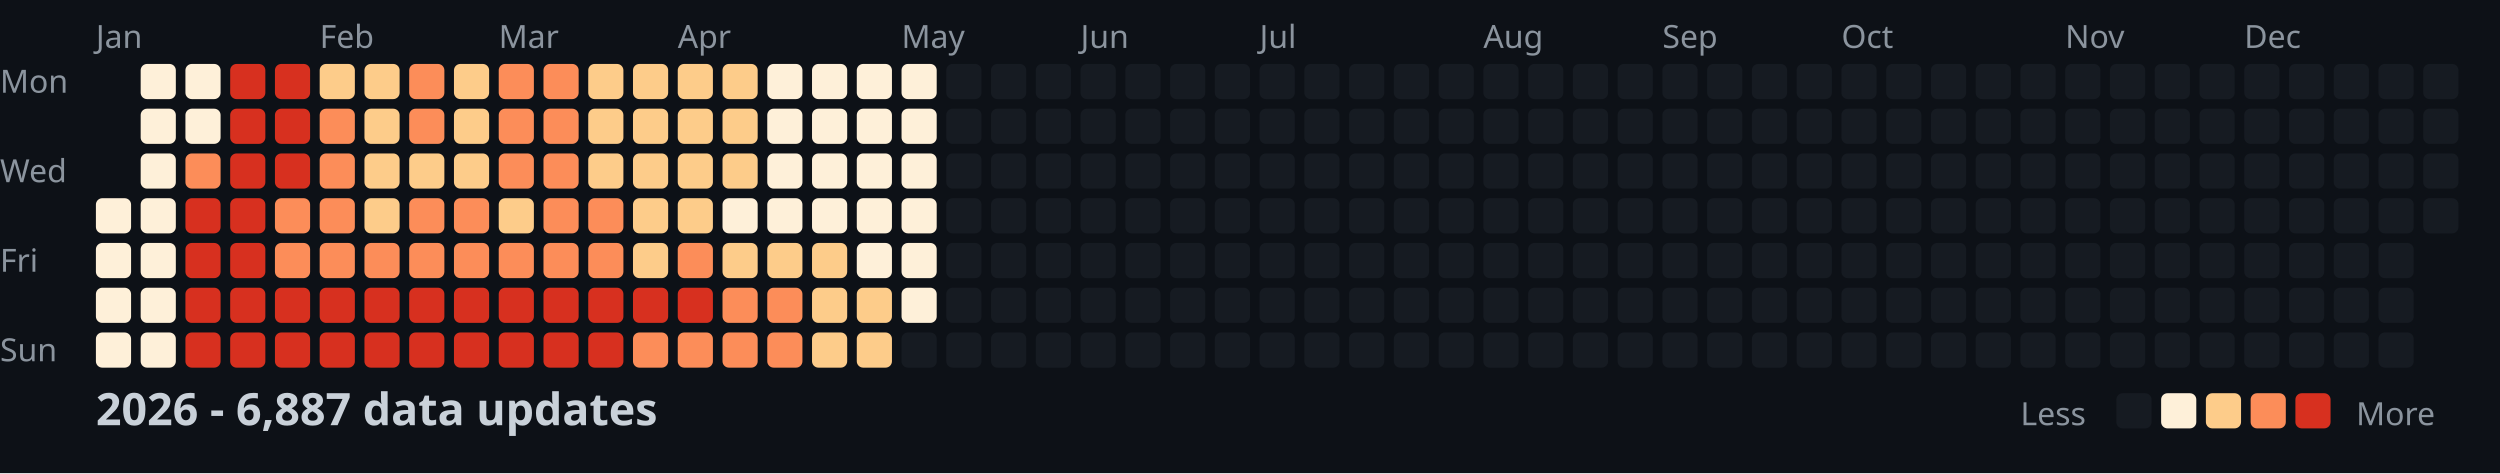
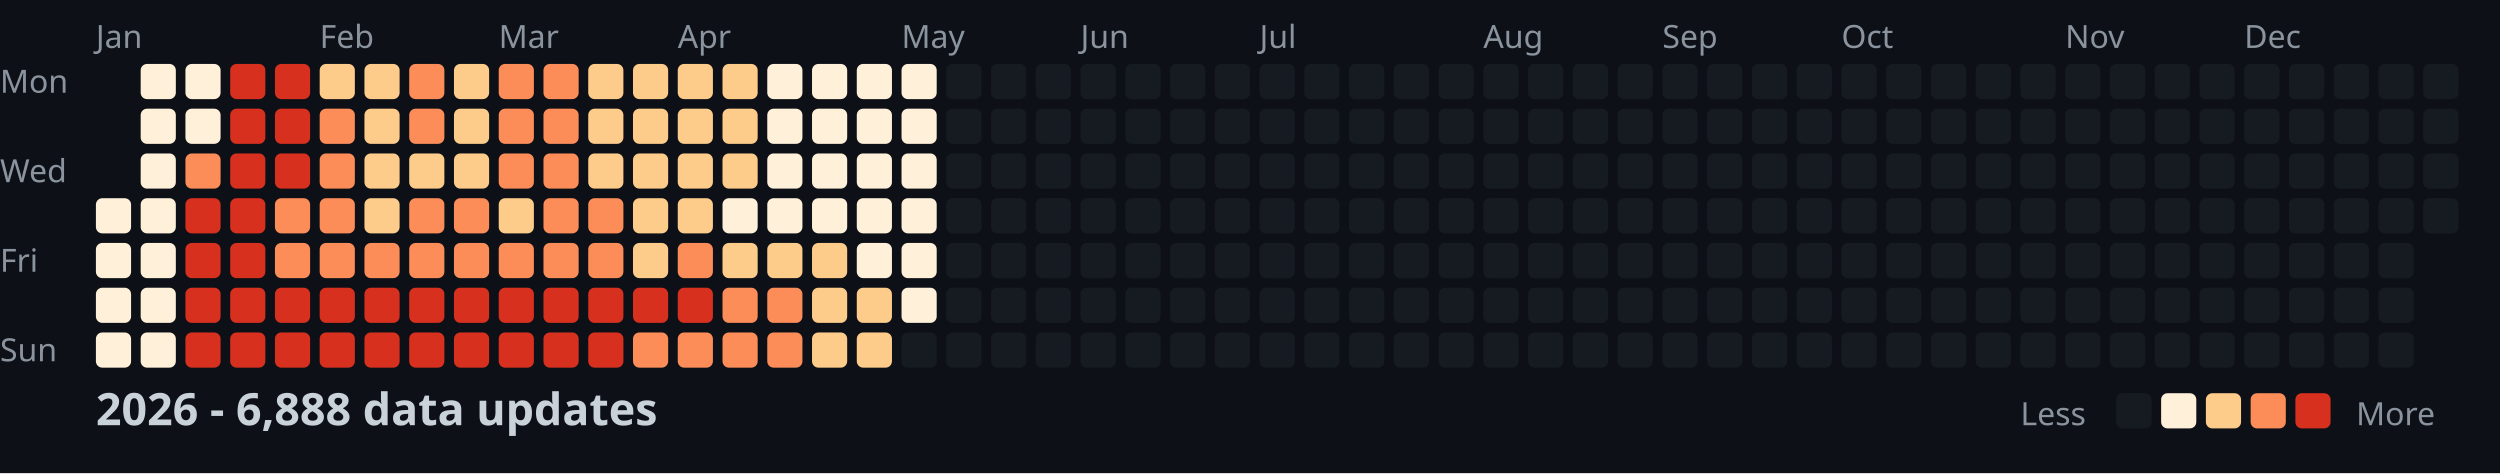
<svg xmlns="http://www.w3.org/2000/svg" width="782" height="148">
  <style>
    .month { font: 10px sans-serif; fill: #8b949e; }
    .day { font: 10px sans-serif; fill: #8b949e; }
    .title { font: bold 14px sans-serif; fill: #c9d1d9; }
    .legend { font: 10px sans-serif; fill: #8b949e; }
  </style>
  <rect width="100%" height="100%" fill="#0d1117" />
  <text x="0" y="29" class="day">Mon</text>
  <text x="0" y="57" class="day">Wed</text>
  <text x="0" y="85" class="day">Fri</text>
  <text x="0" y="113" class="day">Sun</text>
  <text x="30" y="15" class="month">Jan</text>
  <text x="100" y="15" class="month">Feb</text>
  <text x="156" y="15" class="month">Mar</text>
  <text x="212" y="15" class="month">Apr</text>
  <text x="282" y="15" class="month">May</text>
  <text x="338" y="15" class="month">Jun</text>
  <text x="394" y="15" class="month">Jul</text>
  <text x="464" y="15" class="month">Aug</text>
  <text x="520" y="15" class="month">Sep</text>
  <text x="576" y="15" class="month">Oct</text>
  <text x="646" y="15" class="month">Nov</text>
  <text x="702" y="15" class="month">Dec</text>
  <rect x="30" y="62" width="11" height="11" fill="#fef0d9" rx="2" />
  <rect x="30" y="76" width="11" height="11" fill="#fef0d9" rx="2" />
  <rect x="30" y="90" width="11" height="11" fill="#fef0d9" rx="2" />
  <rect x="30" y="104" width="11" height="11" fill="#fef0d9" rx="2" />
  <rect x="44" y="20" width="11" height="11" fill="#fef0d9" rx="2" />
  <rect x="44" y="34" width="11" height="11" fill="#fef0d9" rx="2" />
  <rect x="44" y="48" width="11" height="11" fill="#fef0d9" rx="2" />
  <rect x="44" y="62" width="11" height="11" fill="#fef0d9" rx="2" />
  <rect x="44" y="76" width="11" height="11" fill="#fef0d9" rx="2" />
  <rect x="44" y="90" width="11" height="11" fill="#fef0d9" rx="2" />
  <rect x="44" y="104" width="11" height="11" fill="#fef0d9" rx="2" />
  <rect x="58" y="20" width="11" height="11" fill="#fef0d9" rx="2" />
  <rect x="58" y="34" width="11" height="11" fill="#fef0d9" rx="2" />
  <rect x="58" y="48" width="11" height="11" fill="#fc8d59" rx="2" />
  <rect x="58" y="62" width="11" height="11" fill="#d7301f" rx="2" />
  <rect x="58" y="76" width="11" height="11" fill="#d7301f" rx="2" />
  <rect x="58" y="90" width="11" height="11" fill="#d7301f" rx="2" />
  <rect x="58" y="104" width="11" height="11" fill="#d7301f" rx="2" />
  <rect x="72" y="20" width="11" height="11" fill="#d7301f" rx="2" />
  <rect x="72" y="34" width="11" height="11" fill="#d7301f" rx="2" />
  <rect x="72" y="48" width="11" height="11" fill="#d7301f" rx="2" />
  <rect x="72" y="62" width="11" height="11" fill="#d7301f" rx="2" />
  <rect x="72" y="76" width="11" height="11" fill="#d7301f" rx="2" />
  <rect x="72" y="90" width="11" height="11" fill="#d7301f" rx="2" />
  <rect x="72" y="104" width="11" height="11" fill="#d7301f" rx="2" />
  <rect x="86" y="20" width="11" height="11" fill="#d7301f" rx="2" />
  <rect x="86" y="34" width="11" height="11" fill="#d7301f" rx="2" />
  <rect x="86" y="48" width="11" height="11" fill="#d7301f" rx="2" />
  <rect x="86" y="62" width="11" height="11" fill="#fc8d59" rx="2" />
  <rect x="86" y="76" width="11" height="11" fill="#fc8d59" rx="2" />
  <rect x="86" y="90" width="11" height="11" fill="#d7301f" rx="2" />
  <rect x="86" y="104" width="11" height="11" fill="#d7301f" rx="2" />
  <rect x="100" y="20" width="11" height="11" fill="#fdcc8a" rx="2" />
  <rect x="100" y="34" width="11" height="11" fill="#fc8d59" rx="2" />
  <rect x="100" y="48" width="11" height="11" fill="#fc8d59" rx="2" />
  <rect x="100" y="62" width="11" height="11" fill="#fc8d59" rx="2" />
  <rect x="100" y="76" width="11" height="11" fill="#fc8d59" rx="2" />
  <rect x="100" y="90" width="11" height="11" fill="#d7301f" rx="2" />
  <rect x="100" y="104" width="11" height="11" fill="#d7301f" rx="2" />
  <rect x="114" y="20" width="11" height="11" fill="#fdcc8a" rx="2" />
  <rect x="114" y="34" width="11" height="11" fill="#fdcc8a" rx="2" />
  <rect x="114" y="48" width="11" height="11" fill="#fdcc8a" rx="2" />
  <rect x="114" y="62" width="11" height="11" fill="#fdcc8a" rx="2" />
  <rect x="114" y="76" width="11" height="11" fill="#fc8d59" rx="2" />
  <rect x="114" y="90" width="11" height="11" fill="#d7301f" rx="2" />
  <rect x="114" y="104" width="11" height="11" fill="#d7301f" rx="2" />
  <rect x="128" y="20" width="11" height="11" fill="#fc8d59" rx="2" />
  <rect x="128" y="34" width="11" height="11" fill="#fc8d59" rx="2" />
  <rect x="128" y="48" width="11" height="11" fill="#fdcc8a" rx="2" />
  <rect x="128" y="62" width="11" height="11" fill="#fc8d59" rx="2" />
  <rect x="128" y="76" width="11" height="11" fill="#fc8d59" rx="2" />
  <rect x="128" y="90" width="11" height="11" fill="#d7301f" rx="2" />
  <rect x="128" y="104" width="11" height="11" fill="#d7301f" rx="2" />
  <rect x="142" y="20" width="11" height="11" fill="#fdcc8a" rx="2" />
  <rect x="142" y="34" width="11" height="11" fill="#fdcc8a" rx="2" />
  <rect x="142" y="48" width="11" height="11" fill="#fdcc8a" rx="2" />
  <rect x="142" y="62" width="11" height="11" fill="#fc8d59" rx="2" />
  <rect x="142" y="76" width="11" height="11" fill="#fc8d59" rx="2" />
  <rect x="142" y="90" width="11" height="11" fill="#d7301f" rx="2" />
  <rect x="142" y="104" width="11" height="11" fill="#d7301f" rx="2" />
  <rect x="156" y="20" width="11" height="11" fill="#fc8d59" rx="2" />
  <rect x="156" y="34" width="11" height="11" fill="#fc8d59" rx="2" />
  <rect x="156" y="48" width="11" height="11" fill="#fc8d59" rx="2" />
  <rect x="156" y="62" width="11" height="11" fill="#fdcc8a" rx="2" />
  <rect x="156" y="76" width="11" height="11" fill="#fc8d59" rx="2" />
  <rect x="156" y="90" width="11" height="11" fill="#d7301f" rx="2" />
  <rect x="156" y="104" width="11" height="11" fill="#d7301f" rx="2" />
  <rect x="170" y="20" width="11" height="11" fill="#fc8d59" rx="2" />
  <rect x="170" y="34" width="11" height="11" fill="#fc8d59" rx="2" />
  <rect x="170" y="48" width="11" height="11" fill="#fc8d59" rx="2" />
  <rect x="170" y="62" width="11" height="11" fill="#fc8d59" rx="2" />
  <rect x="170" y="76" width="11" height="11" fill="#fc8d59" rx="2" />
  <rect x="170" y="90" width="11" height="11" fill="#d7301f" rx="2" />
  <rect x="170" y="104" width="11" height="11" fill="#d7301f" rx="2" />
  <rect x="184" y="20" width="11" height="11" fill="#fdcc8a" rx="2" />
  <rect x="184" y="34" width="11" height="11" fill="#fdcc8a" rx="2" />
  <rect x="184" y="48" width="11" height="11" fill="#fdcc8a" rx="2" />
  <rect x="184" y="62" width="11" height="11" fill="#fc8d59" rx="2" />
  <rect x="184" y="76" width="11" height="11" fill="#fc8d59" rx="2" />
  <rect x="184" y="90" width="11" height="11" fill="#d7301f" rx="2" />
  <rect x="184" y="104" width="11" height="11" fill="#d7301f" rx="2" />
  <rect x="198" y="20" width="11" height="11" fill="#fdcc8a" rx="2" />
  <rect x="198" y="34" width="11" height="11" fill="#fdcc8a" rx="2" />
  <rect x="198" y="48" width="11" height="11" fill="#fdcc8a" rx="2" />
  <rect x="198" y="62" width="11" height="11" fill="#fdcc8a" rx="2" />
  <rect x="198" y="76" width="11" height="11" fill="#fdcc8a" rx="2" />
  <rect x="198" y="90" width="11" height="11" fill="#d7301f" rx="2" />
  <rect x="198" y="104" width="11" height="11" fill="#fc8d59" rx="2" />
  <rect x="212" y="20" width="11" height="11" fill="#fdcc8a" rx="2" />
  <rect x="212" y="34" width="11" height="11" fill="#fdcc8a" rx="2" />
  <rect x="212" y="48" width="11" height="11" fill="#fdcc8a" rx="2" />
  <rect x="212" y="62" width="11" height="11" fill="#fdcc8a" rx="2" />
  <rect x="212" y="76" width="11" height="11" fill="#fc8d59" rx="2" />
  <rect x="212" y="90" width="11" height="11" fill="#d7301f" rx="2" />
  <rect x="212" y="104" width="11" height="11" fill="#fc8d59" rx="2" />
  <rect x="226" y="20" width="11" height="11" fill="#fdcc8a" rx="2" />
  <rect x="226" y="34" width="11" height="11" fill="#fdcc8a" rx="2" />
  <rect x="226" y="48" width="11" height="11" fill="#fdcc8a" rx="2" />
  <rect x="226" y="62" width="11" height="11" fill="#fef0d9" rx="2" />
  <rect x="226" y="76" width="11" height="11" fill="#fdcc8a" rx="2" />
  <rect x="226" y="90" width="11" height="11" fill="#fc8d59" rx="2" />
  <rect x="226" y="104" width="11" height="11" fill="#fc8d59" rx="2" />
  <rect x="240" y="20" width="11" height="11" fill="#fef0d9" rx="2" />
  <rect x="240" y="34" width="11" height="11" fill="#fef0d9" rx="2" />
  <rect x="240" y="48" width="11" height="11" fill="#fef0d9" rx="2" />
  <rect x="240" y="62" width="11" height="11" fill="#fef0d9" rx="2" />
  <rect x="240" y="76" width="11" height="11" fill="#fdcc8a" rx="2" />
  <rect x="240" y="90" width="11" height="11" fill="#fc8d59" rx="2" />
  <rect x="240" y="104" width="11" height="11" fill="#fc8d59" rx="2" />
  <rect x="254" y="20" width="11" height="11" fill="#fef0d9" rx="2" />
  <rect x="254" y="34" width="11" height="11" fill="#fef0d9" rx="2" />
  <rect x="254" y="48" width="11" height="11" fill="#fef0d9" rx="2" />
  <rect x="254" y="62" width="11" height="11" fill="#fef0d9" rx="2" />
  <rect x="254" y="76" width="11" height="11" fill="#fdcc8a" rx="2" />
  <rect x="254" y="90" width="11" height="11" fill="#fdcc8a" rx="2" />
  <rect x="254" y="104" width="11" height="11" fill="#fdcc8a" rx="2" />
  <rect x="268" y="20" width="11" height="11" fill="#fef0d9" rx="2" />
  <rect x="268" y="34" width="11" height="11" fill="#fef0d9" rx="2" />
  <rect x="268" y="48" width="11" height="11" fill="#fef0d9" rx="2" />
  <rect x="268" y="62" width="11" height="11" fill="#fef0d9" rx="2" />
  <rect x="268" y="76" width="11" height="11" fill="#fef0d9" rx="2" />
  <rect x="268" y="90" width="11" height="11" fill="#fdcc8a" rx="2" />
  <rect x="268" y="104" width="11" height="11" fill="#fdcc8a" rx="2" />
  <rect x="282" y="20" width="11" height="11" fill="#fef0d9" rx="2" />
  <rect x="282" y="34" width="11" height="11" fill="#fef0d9" rx="2" />
  <rect x="282" y="48" width="11" height="11" fill="#fef0d9" rx="2" />
  <rect x="282" y="62" width="11" height="11" fill="#fef0d9" rx="2" />
  <rect x="282" y="76" width="11" height="11" fill="#fef0d9" rx="2" />
  <rect x="282" y="90" width="11" height="11" fill="#fef0d9" rx="2" />
  <rect x="282" y="104" width="11" height="11" fill="#161b22" rx="2" />
  <rect x="296" y="20" width="11" height="11" fill="#161b22" rx="2" />
  <rect x="296" y="34" width="11" height="11" fill="#161b22" rx="2" />
  <rect x="296" y="48" width="11" height="11" fill="#161b22" rx="2" />
  <rect x="296" y="62" width="11" height="11" fill="#161b22" rx="2" />
  <rect x="296" y="76" width="11" height="11" fill="#161b22" rx="2" />
  <rect x="296" y="90" width="11" height="11" fill="#161b22" rx="2" />
  <rect x="296" y="104" width="11" height="11" fill="#161b22" rx="2" />
  <rect x="310" y="20" width="11" height="11" fill="#161b22" rx="2" />
  <rect x="310" y="34" width="11" height="11" fill="#161b22" rx="2" />
  <rect x="310" y="48" width="11" height="11" fill="#161b22" rx="2" />
  <rect x="310" y="62" width="11" height="11" fill="#161b22" rx="2" />
  <rect x="310" y="76" width="11" height="11" fill="#161b22" rx="2" />
  <rect x="310" y="90" width="11" height="11" fill="#161b22" rx="2" />
  <rect x="310" y="104" width="11" height="11" fill="#161b22" rx="2" />
  <rect x="324" y="20" width="11" height="11" fill="#161b22" rx="2" />
  <rect x="324" y="34" width="11" height="11" fill="#161b22" rx="2" />
  <rect x="324" y="48" width="11" height="11" fill="#161b22" rx="2" />
  <rect x="324" y="62" width="11" height="11" fill="#161b22" rx="2" />
  <rect x="324" y="76" width="11" height="11" fill="#161b22" rx="2" />
  <rect x="324" y="90" width="11" height="11" fill="#161b22" rx="2" />
  <rect x="324" y="104" width="11" height="11" fill="#161b22" rx="2" />
  <rect x="338" y="20" width="11" height="11" fill="#161b22" rx="2" />
  <rect x="338" y="34" width="11" height="11" fill="#161b22" rx="2" />
  <rect x="338" y="48" width="11" height="11" fill="#161b22" rx="2" />
  <rect x="338" y="62" width="11" height="11" fill="#161b22" rx="2" />
  <rect x="338" y="76" width="11" height="11" fill="#161b22" rx="2" />
  <rect x="338" y="90" width="11" height="11" fill="#161b22" rx="2" />
  <rect x="338" y="104" width="11" height="11" fill="#161b22" rx="2" />
  <rect x="352" y="20" width="11" height="11" fill="#161b22" rx="2" />
  <rect x="352" y="34" width="11" height="11" fill="#161b22" rx="2" />
  <rect x="352" y="48" width="11" height="11" fill="#161b22" rx="2" />
  <rect x="352" y="62" width="11" height="11" fill="#161b22" rx="2" />
  <rect x="352" y="76" width="11" height="11" fill="#161b22" rx="2" />
  <rect x="352" y="90" width="11" height="11" fill="#161b22" rx="2" />
  <rect x="352" y="104" width="11" height="11" fill="#161b22" rx="2" />
  <rect x="366" y="20" width="11" height="11" fill="#161b22" rx="2" />
  <rect x="366" y="34" width="11" height="11" fill="#161b22" rx="2" />
  <rect x="366" y="48" width="11" height="11" fill="#161b22" rx="2" />
  <rect x="366" y="62" width="11" height="11" fill="#161b22" rx="2" />
  <rect x="366" y="76" width="11" height="11" fill="#161b22" rx="2" />
  <rect x="366" y="90" width="11" height="11" fill="#161b22" rx="2" />
  <rect x="366" y="104" width="11" height="11" fill="#161b22" rx="2" />
  <rect x="380" y="20" width="11" height="11" fill="#161b22" rx="2" />
  <rect x="380" y="34" width="11" height="11" fill="#161b22" rx="2" />
  <rect x="380" y="48" width="11" height="11" fill="#161b22" rx="2" />
  <rect x="380" y="62" width="11" height="11" fill="#161b22" rx="2" />
  <rect x="380" y="76" width="11" height="11" fill="#161b22" rx="2" />
  <rect x="380" y="90" width="11" height="11" fill="#161b22" rx="2" />
  <rect x="380" y="104" width="11" height="11" fill="#161b22" rx="2" />
  <rect x="394" y="20" width="11" height="11" fill="#161b22" rx="2" />
  <rect x="394" y="34" width="11" height="11" fill="#161b22" rx="2" />
  <rect x="394" y="48" width="11" height="11" fill="#161b22" rx="2" />
  <rect x="394" y="62" width="11" height="11" fill="#161b22" rx="2" />
  <rect x="394" y="76" width="11" height="11" fill="#161b22" rx="2" />
  <rect x="394" y="90" width="11" height="11" fill="#161b22" rx="2" />
  <rect x="394" y="104" width="11" height="11" fill="#161b22" rx="2" />
  <rect x="408" y="20" width="11" height="11" fill="#161b22" rx="2" />
  <rect x="408" y="34" width="11" height="11" fill="#161b22" rx="2" />
  <rect x="408" y="48" width="11" height="11" fill="#161b22" rx="2" />
  <rect x="408" y="62" width="11" height="11" fill="#161b22" rx="2" />
  <rect x="408" y="76" width="11" height="11" fill="#161b22" rx="2" />
  <rect x="408" y="90" width="11" height="11" fill="#161b22" rx="2" />
  <rect x="408" y="104" width="11" height="11" fill="#161b22" rx="2" />
  <rect x="422" y="20" width="11" height="11" fill="#161b22" rx="2" />
  <rect x="422" y="34" width="11" height="11" fill="#161b22" rx="2" />
  <rect x="422" y="48" width="11" height="11" fill="#161b22" rx="2" />
  <rect x="422" y="62" width="11" height="11" fill="#161b22" rx="2" />
  <rect x="422" y="76" width="11" height="11" fill="#161b22" rx="2" />
  <rect x="422" y="90" width="11" height="11" fill="#161b22" rx="2" />
  <rect x="422" y="104" width="11" height="11" fill="#161b22" rx="2" />
  <rect x="436" y="20" width="11" height="11" fill="#161b22" rx="2" />
  <rect x="436" y="34" width="11" height="11" fill="#161b22" rx="2" />
  <rect x="436" y="48" width="11" height="11" fill="#161b22" rx="2" />
  <rect x="436" y="62" width="11" height="11" fill="#161b22" rx="2" />
  <rect x="436" y="76" width="11" height="11" fill="#161b22" rx="2" />
  <rect x="436" y="90" width="11" height="11" fill="#161b22" rx="2" />
  <rect x="436" y="104" width="11" height="11" fill="#161b22" rx="2" />
  <rect x="450" y="20" width="11" height="11" fill="#161b22" rx="2" />
  <rect x="450" y="34" width="11" height="11" fill="#161b22" rx="2" />
  <rect x="450" y="48" width="11" height="11" fill="#161b22" rx="2" />
  <rect x="450" y="62" width="11" height="11" fill="#161b22" rx="2" />
  <rect x="450" y="76" width="11" height="11" fill="#161b22" rx="2" />
  <rect x="450" y="90" width="11" height="11" fill="#161b22" rx="2" />
  <rect x="450" y="104" width="11" height="11" fill="#161b22" rx="2" />
  <rect x="464" y="20" width="11" height="11" fill="#161b22" rx="2" />
  <rect x="464" y="34" width="11" height="11" fill="#161b22" rx="2" />
  <rect x="464" y="48" width="11" height="11" fill="#161b22" rx="2" />
  <rect x="464" y="62" width="11" height="11" fill="#161b22" rx="2" />
  <rect x="464" y="76" width="11" height="11" fill="#161b22" rx="2" />
  <rect x="464" y="90" width="11" height="11" fill="#161b22" rx="2" />
  <rect x="464" y="104" width="11" height="11" fill="#161b22" rx="2" />
  <rect x="478" y="20" width="11" height="11" fill="#161b22" rx="2" />
  <rect x="478" y="34" width="11" height="11" fill="#161b22" rx="2" />
  <rect x="478" y="48" width="11" height="11" fill="#161b22" rx="2" />
  <rect x="478" y="62" width="11" height="11" fill="#161b22" rx="2" />
  <rect x="478" y="76" width="11" height="11" fill="#161b22" rx="2" />
  <rect x="478" y="90" width="11" height="11" fill="#161b22" rx="2" />
  <rect x="478" y="104" width="11" height="11" fill="#161b22" rx="2" />
  <rect x="492" y="20" width="11" height="11" fill="#161b22" rx="2" />
  <rect x="492" y="34" width="11" height="11" fill="#161b22" rx="2" />
  <rect x="492" y="48" width="11" height="11" fill="#161b22" rx="2" />
  <rect x="492" y="62" width="11" height="11" fill="#161b22" rx="2" />
  <rect x="492" y="76" width="11" height="11" fill="#161b22" rx="2" />
  <rect x="492" y="90" width="11" height="11" fill="#161b22" rx="2" />
  <rect x="492" y="104" width="11" height="11" fill="#161b22" rx="2" />
  <rect x="506" y="20" width="11" height="11" fill="#161b22" rx="2" />
  <rect x="506" y="34" width="11" height="11" fill="#161b22" rx="2" />
  <rect x="506" y="48" width="11" height="11" fill="#161b22" rx="2" />
  <rect x="506" y="62" width="11" height="11" fill="#161b22" rx="2" />
  <rect x="506" y="76" width="11" height="11" fill="#161b22" rx="2" />
  <rect x="506" y="90" width="11" height="11" fill="#161b22" rx="2" />
  <rect x="506" y="104" width="11" height="11" fill="#161b22" rx="2" />
  <rect x="520" y="20" width="11" height="11" fill="#161b22" rx="2" />
  <rect x="520" y="34" width="11" height="11" fill="#161b22" rx="2" />
  <rect x="520" y="48" width="11" height="11" fill="#161b22" rx="2" />
  <rect x="520" y="62" width="11" height="11" fill="#161b22" rx="2" />
  <rect x="520" y="76" width="11" height="11" fill="#161b22" rx="2" />
  <rect x="520" y="90" width="11" height="11" fill="#161b22" rx="2" />
  <rect x="520" y="104" width="11" height="11" fill="#161b22" rx="2" />
  <rect x="534" y="20" width="11" height="11" fill="#161b22" rx="2" />
  <rect x="534" y="34" width="11" height="11" fill="#161b22" rx="2" />
  <rect x="534" y="48" width="11" height="11" fill="#161b22" rx="2" />
  <rect x="534" y="62" width="11" height="11" fill="#161b22" rx="2" />
  <rect x="534" y="76" width="11" height="11" fill="#161b22" rx="2" />
  <rect x="534" y="90" width="11" height="11" fill="#161b22" rx="2" />
  <rect x="534" y="104" width="11" height="11" fill="#161b22" rx="2" />
  <rect x="548" y="20" width="11" height="11" fill="#161b22" rx="2" />
  <rect x="548" y="34" width="11" height="11" fill="#161b22" rx="2" />
  <rect x="548" y="48" width="11" height="11" fill="#161b22" rx="2" />
  <rect x="548" y="62" width="11" height="11" fill="#161b22" rx="2" />
  <rect x="548" y="76" width="11" height="11" fill="#161b22" rx="2" />
  <rect x="548" y="90" width="11" height="11" fill="#161b22" rx="2" />
  <rect x="548" y="104" width="11" height="11" fill="#161b22" rx="2" />
  <rect x="562" y="20" width="11" height="11" fill="#161b22" rx="2" />
  <rect x="562" y="34" width="11" height="11" fill="#161b22" rx="2" />
  <rect x="562" y="48" width="11" height="11" fill="#161b22" rx="2" />
  <rect x="562" y="62" width="11" height="11" fill="#161b22" rx="2" />
  <rect x="562" y="76" width="11" height="11" fill="#161b22" rx="2" />
  <rect x="562" y="90" width="11" height="11" fill="#161b22" rx="2" />
  <rect x="562" y="104" width="11" height="11" fill="#161b22" rx="2" />
  <rect x="576" y="20" width="11" height="11" fill="#161b22" rx="2" />
  <rect x="576" y="34" width="11" height="11" fill="#161b22" rx="2" />
  <rect x="576" y="48" width="11" height="11" fill="#161b22" rx="2" />
  <rect x="576" y="62" width="11" height="11" fill="#161b22" rx="2" />
  <rect x="576" y="76" width="11" height="11" fill="#161b22" rx="2" />
  <rect x="576" y="90" width="11" height="11" fill="#161b22" rx="2" />
  <rect x="576" y="104" width="11" height="11" fill="#161b22" rx="2" />
  <rect x="590" y="20" width="11" height="11" fill="#161b22" rx="2" />
  <rect x="590" y="34" width="11" height="11" fill="#161b22" rx="2" />
  <rect x="590" y="48" width="11" height="11" fill="#161b22" rx="2" />
  <rect x="590" y="62" width="11" height="11" fill="#161b22" rx="2" />
  <rect x="590" y="76" width="11" height="11" fill="#161b22" rx="2" />
  <rect x="590" y="90" width="11" height="11" fill="#161b22" rx="2" />
  <rect x="590" y="104" width="11" height="11" fill="#161b22" rx="2" />
  <rect x="604" y="20" width="11" height="11" fill="#161b22" rx="2" />
  <rect x="604" y="34" width="11" height="11" fill="#161b22" rx="2" />
  <rect x="604" y="48" width="11" height="11" fill="#161b22" rx="2" />
  <rect x="604" y="62" width="11" height="11" fill="#161b22" rx="2" />
  <rect x="604" y="76" width="11" height="11" fill="#161b22" rx="2" />
  <rect x="604" y="90" width="11" height="11" fill="#161b22" rx="2" />
  <rect x="604" y="104" width="11" height="11" fill="#161b22" rx="2" />
  <rect x="618" y="20" width="11" height="11" fill="#161b22" rx="2" />
  <rect x="618" y="34" width="11" height="11" fill="#161b22" rx="2" />
  <rect x="618" y="48" width="11" height="11" fill="#161b22" rx="2" />
  <rect x="618" y="62" width="11" height="11" fill="#161b22" rx="2" />
  <rect x="618" y="76" width="11" height="11" fill="#161b22" rx="2" />
  <rect x="618" y="90" width="11" height="11" fill="#161b22" rx="2" />
  <rect x="618" y="104" width="11" height="11" fill="#161b22" rx="2" />
  <rect x="632" y="20" width="11" height="11" fill="#161b22" rx="2" />
  <rect x="632" y="34" width="11" height="11" fill="#161b22" rx="2" />
  <rect x="632" y="48" width="11" height="11" fill="#161b22" rx="2" />
  <rect x="632" y="62" width="11" height="11" fill="#161b22" rx="2" />
  <rect x="632" y="76" width="11" height="11" fill="#161b22" rx="2" />
  <rect x="632" y="90" width="11" height="11" fill="#161b22" rx="2" />
  <rect x="632" y="104" width="11" height="11" fill="#161b22" rx="2" />
  <rect x="646" y="20" width="11" height="11" fill="#161b22" rx="2" />
  <rect x="646" y="34" width="11" height="11" fill="#161b22" rx="2" />
  <rect x="646" y="48" width="11" height="11" fill="#161b22" rx="2" />
  <rect x="646" y="62" width="11" height="11" fill="#161b22" rx="2" />
  <rect x="646" y="76" width="11" height="11" fill="#161b22" rx="2" />
  <rect x="646" y="90" width="11" height="11" fill="#161b22" rx="2" />
  <rect x="646" y="104" width="11" height="11" fill="#161b22" rx="2" />
  <rect x="660" y="20" width="11" height="11" fill="#161b22" rx="2" />
  <rect x="660" y="34" width="11" height="11" fill="#161b22" rx="2" />
  <rect x="660" y="48" width="11" height="11" fill="#161b22" rx="2" />
  <rect x="660" y="62" width="11" height="11" fill="#161b22" rx="2" />
  <rect x="660" y="76" width="11" height="11" fill="#161b22" rx="2" />
  <rect x="660" y="90" width="11" height="11" fill="#161b22" rx="2" />
  <rect x="660" y="104" width="11" height="11" fill="#161b22" rx="2" />
  <rect x="674" y="20" width="11" height="11" fill="#161b22" rx="2" />
  <rect x="674" y="34" width="11" height="11" fill="#161b22" rx="2" />
  <rect x="674" y="48" width="11" height="11" fill="#161b22" rx="2" />
  <rect x="674" y="62" width="11" height="11" fill="#161b22" rx="2" />
  <rect x="674" y="76" width="11" height="11" fill="#161b22" rx="2" />
  <rect x="674" y="90" width="11" height="11" fill="#161b22" rx="2" />
  <rect x="674" y="104" width="11" height="11" fill="#161b22" rx="2" />
  <rect x="688" y="20" width="11" height="11" fill="#161b22" rx="2" />
  <rect x="688" y="34" width="11" height="11" fill="#161b22" rx="2" />
  <rect x="688" y="48" width="11" height="11" fill="#161b22" rx="2" />
  <rect x="688" y="62" width="11" height="11" fill="#161b22" rx="2" />
  <rect x="688" y="76" width="11" height="11" fill="#161b22" rx="2" />
  <rect x="688" y="90" width="11" height="11" fill="#161b22" rx="2" />
  <rect x="688" y="104" width="11" height="11" fill="#161b22" rx="2" />
  <rect x="702" y="20" width="11" height="11" fill="#161b22" rx="2" />
  <rect x="702" y="34" width="11" height="11" fill="#161b22" rx="2" />
  <rect x="702" y="48" width="11" height="11" fill="#161b22" rx="2" />
  <rect x="702" y="62" width="11" height="11" fill="#161b22" rx="2" />
  <rect x="702" y="76" width="11" height="11" fill="#161b22" rx="2" />
  <rect x="702" y="90" width="11" height="11" fill="#161b22" rx="2" />
  <rect x="702" y="104" width="11" height="11" fill="#161b22" rx="2" />
  <rect x="716" y="20" width="11" height="11" fill="#161b22" rx="2" />
  <rect x="716" y="34" width="11" height="11" fill="#161b22" rx="2" />
  <rect x="716" y="48" width="11" height="11" fill="#161b22" rx="2" />
  <rect x="716" y="62" width="11" height="11" fill="#161b22" rx="2" />
  <rect x="716" y="76" width="11" height="11" fill="#161b22" rx="2" />
  <rect x="716" y="90" width="11" height="11" fill="#161b22" rx="2" />
  <rect x="716" y="104" width="11" height="11" fill="#161b22" rx="2" />
  <rect x="730" y="20" width="11" height="11" fill="#161b22" rx="2" />
  <rect x="730" y="34" width="11" height="11" fill="#161b22" rx="2" />
  <rect x="730" y="48" width="11" height="11" fill="#161b22" rx="2" />
  <rect x="730" y="62" width="11" height="11" fill="#161b22" rx="2" />
  <rect x="730" y="76" width="11" height="11" fill="#161b22" rx="2" />
  <rect x="730" y="90" width="11" height="11" fill="#161b22" rx="2" />
  <rect x="730" y="104" width="11" height="11" fill="#161b22" rx="2" />
  <rect x="744" y="20" width="11" height="11" fill="#161b22" rx="2" />
  <rect x="744" y="34" width="11" height="11" fill="#161b22" rx="2" />
  <rect x="744" y="48" width="11" height="11" fill="#161b22" rx="2" />
  <rect x="744" y="62" width="11" height="11" fill="#161b22" rx="2" />
  <rect x="744" y="76" width="11" height="11" fill="#161b22" rx="2" />
  <rect x="744" y="90" width="11" height="11" fill="#161b22" rx="2" />
  <rect x="744" y="104" width="11" height="11" fill="#161b22" rx="2" />
  <rect x="758" y="20" width="11" height="11" fill="#161b22" rx="2" />
  <rect x="758" y="34" width="11" height="11" fill="#161b22" rx="2" />
  <rect x="758" y="48" width="11" height="11" fill="#161b22" rx="2" />
  <rect x="758" y="62" width="11" height="11" fill="#161b22" rx="2" />
-   <text x="30" y="133" class="title">2026 - 6,887 data updates</text>
+   <text x="30" y="133" class="title">2026 - 6,888 data updates</text>
  <text x="632" y="133" class="legend">Less</text>
  <rect x="662" y="123" width="11" height="11" fill="#161b22" rx="2" />
  <rect x="676" y="123" width="11" height="11" fill="#fef0d9" rx="2" />
  <rect x="690" y="123" width="11" height="11" fill="#fdcc8a" rx="2" />
  <rect x="704" y="123" width="11" height="11" fill="#fc8d59" rx="2" />
  <rect x="718" y="123" width="11" height="11" fill="#d7301f" rx="2" />
  <text x="737" y="133" class="legend">More</text>
</svg>
